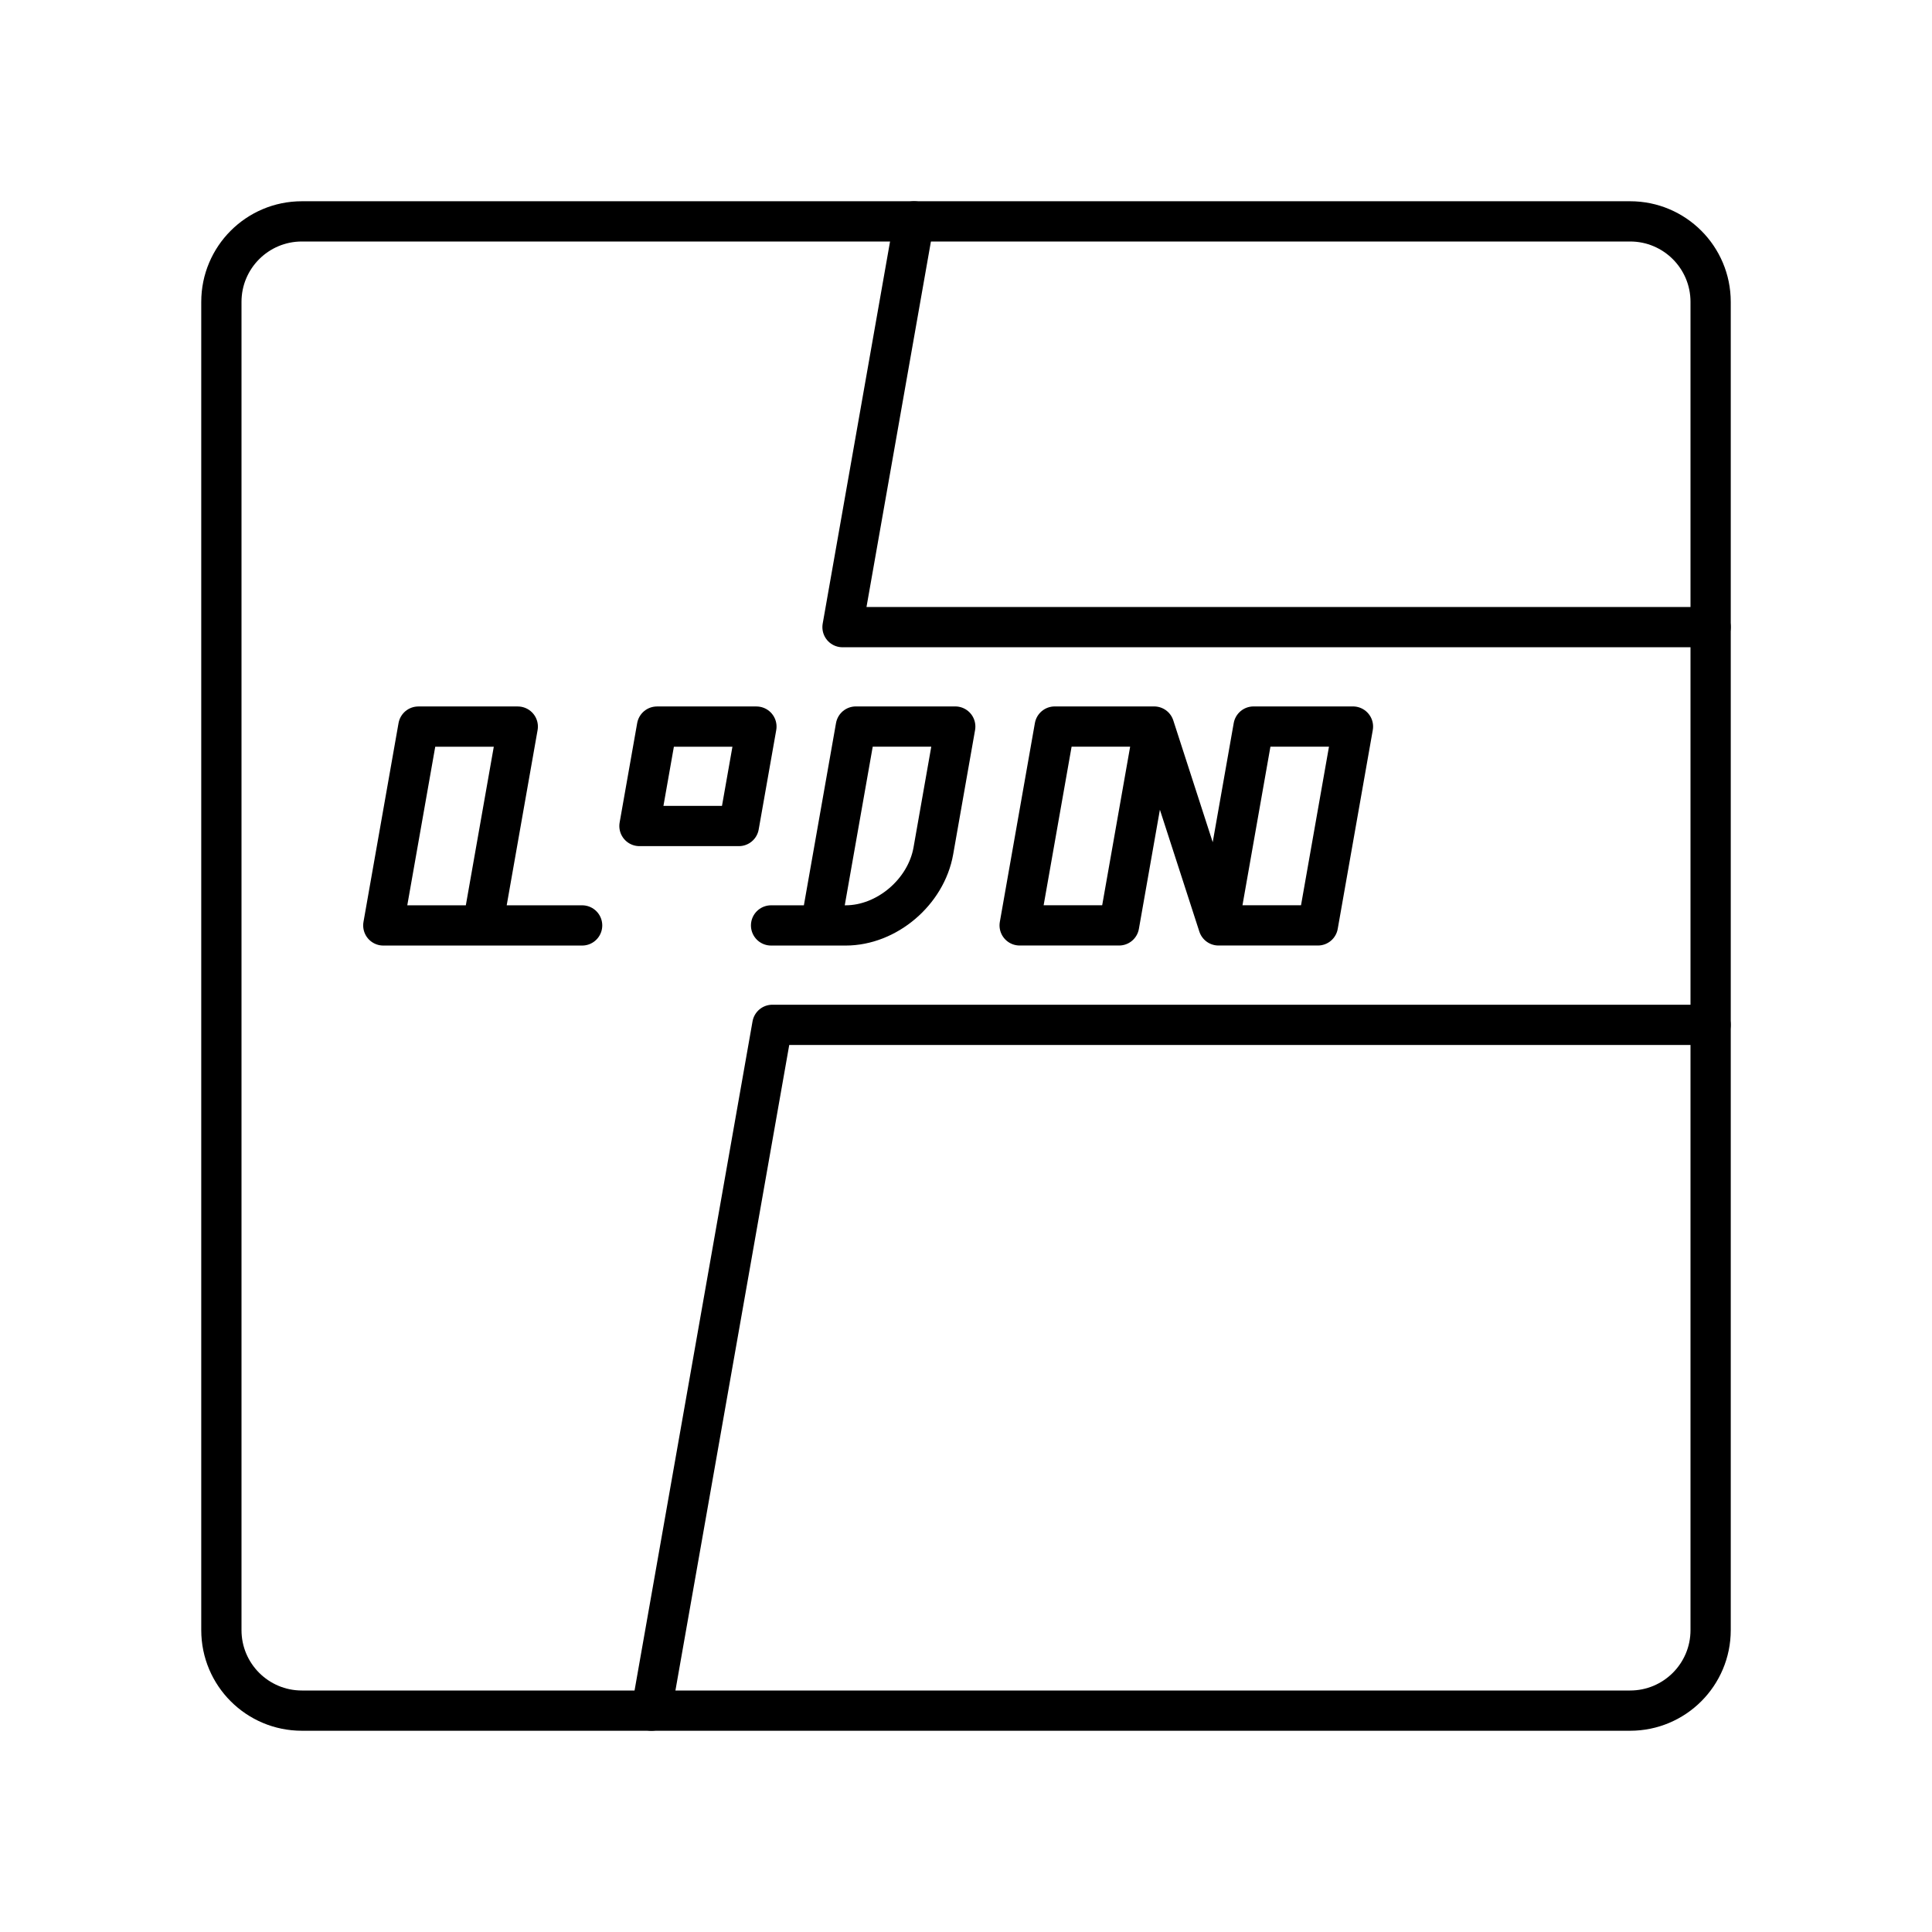
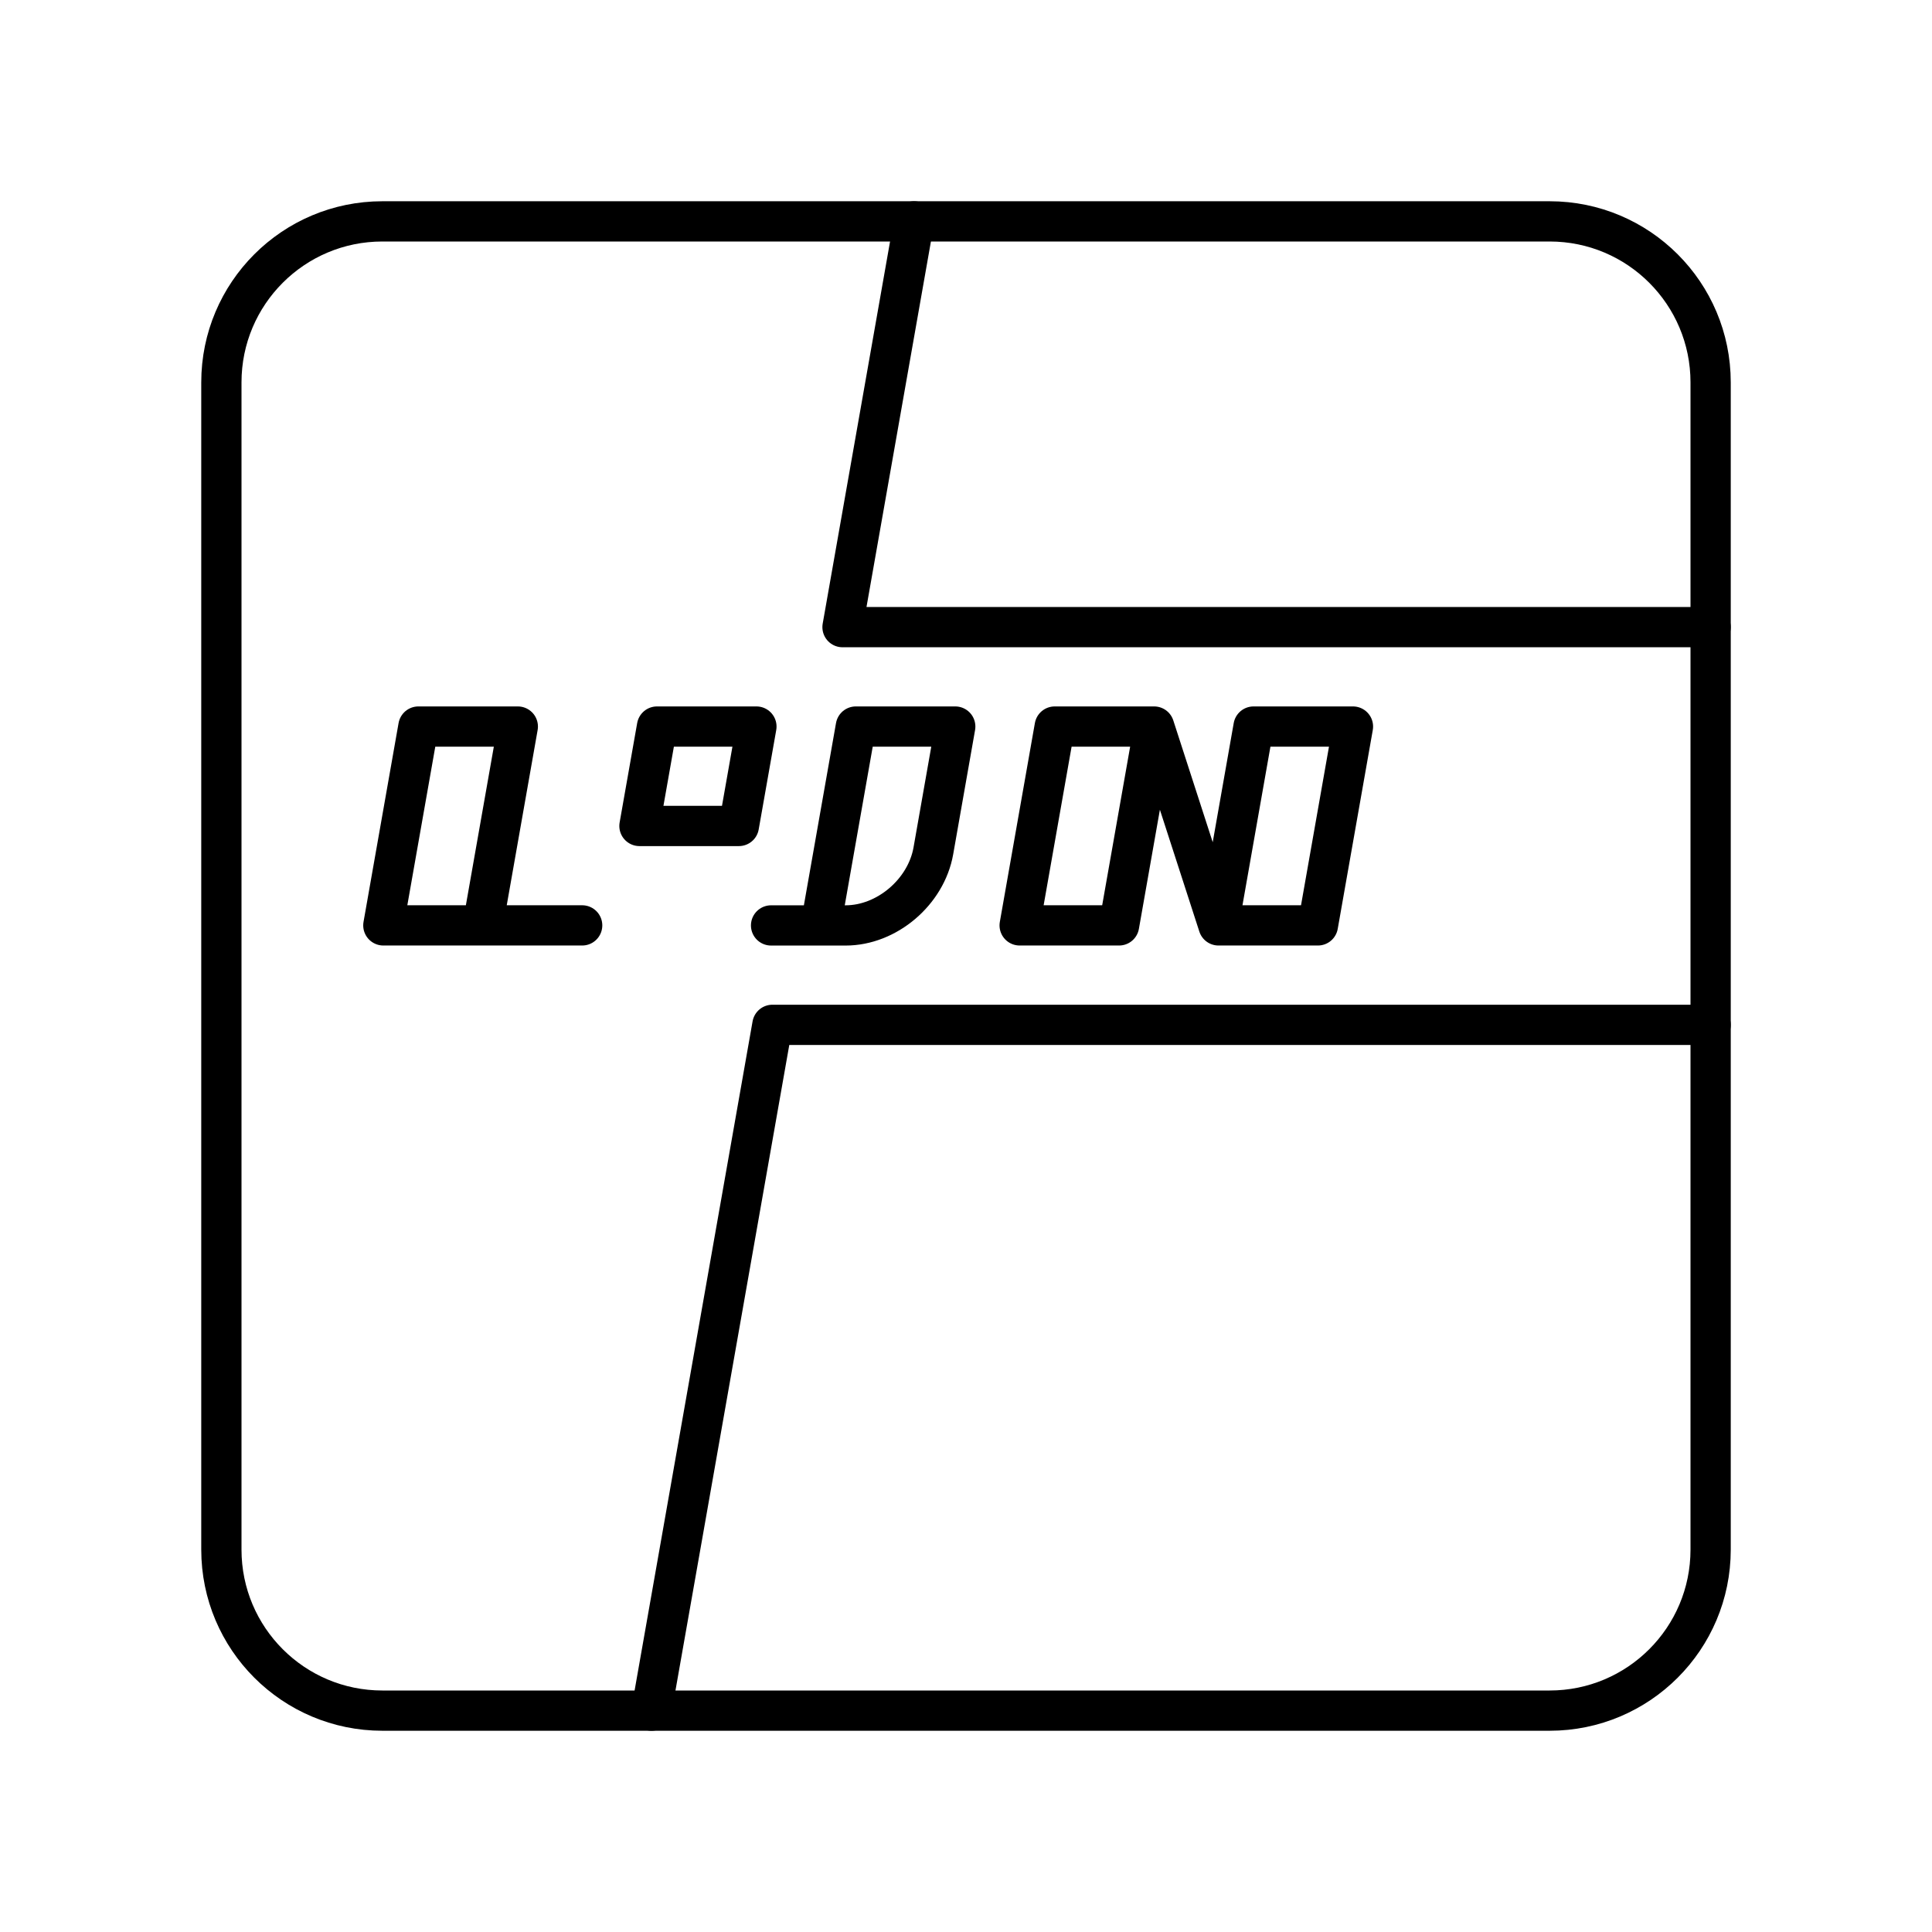
- <svg xmlns="http://www.w3.org/2000/svg" id="b" viewBox="0 0 48 48">
+ <svg xmlns="http://www.w3.org/2000/svg" id="a" viewBox="0 0 48 48">
  <defs>
-     <style>.e{fill:none;stroke:#000;stroke-linecap:round;stroke-linejoin:round;}</style>
+     <style>.c{fill:none;stroke:#000;stroke-linecap:round;stroke-linejoin:round;}</style>
  </defs>
-   <path id="c" class="e" d="m40.5,5.5H7.5c-1.105,0-2,.895-2,2v33c0,1.105.895,2,2,2h33c1.105,0,2-.895,2-2V7.5c0-1.105-.895-2-2-2Z" />
-   <path id="d" class="e" d="m30.273,22.991h2.47l.871-4.94h-2.47l-.871,4.94-1.599-4.94h-2.47l-.871,4.94h2.47l.871-4.94m-8.282,4.94l.871-4.94h2.47l-.544,3.088c-.18,1.023-1.156,1.853-2.179,1.853h-1.853m-2.834-4.94l-.436,2.47h2.47l.436-2.47h-2.47Zm-1.86,4.94h-4.94l.871-4.94h2.47l-.871,4.94m30.506,2.47h-23.31l-3.004,17.038M22.709,5.5l-1.777,10.081h21.568" />
+   <rect class="c" x="5.5" y="5.5" width="37" height="37" rx="4" ry="4" />
+   <path id="b" class="c" d="M30.273,22.991h2.47l.871-4.94h-2.47l-.871,4.94-1.599-4.94h-2.47l-.871,4.94h2.47l.871-4.94M20.392,22.991l.871-4.94h2.47l-.544,3.088c-.18,1.023-1.156,1.853-2.179,1.853h-1.853M16.323,18.051l-.436,2.47h2.47l.436-2.47h-2.47ZM14.464,22.991h-4.94l.871-4.94h2.47l-.871,4.94M42.5,25.462h-23.31l-3.004,17.038M22.709,5.5l-1.777,10.081h21.568" />
</svg>
